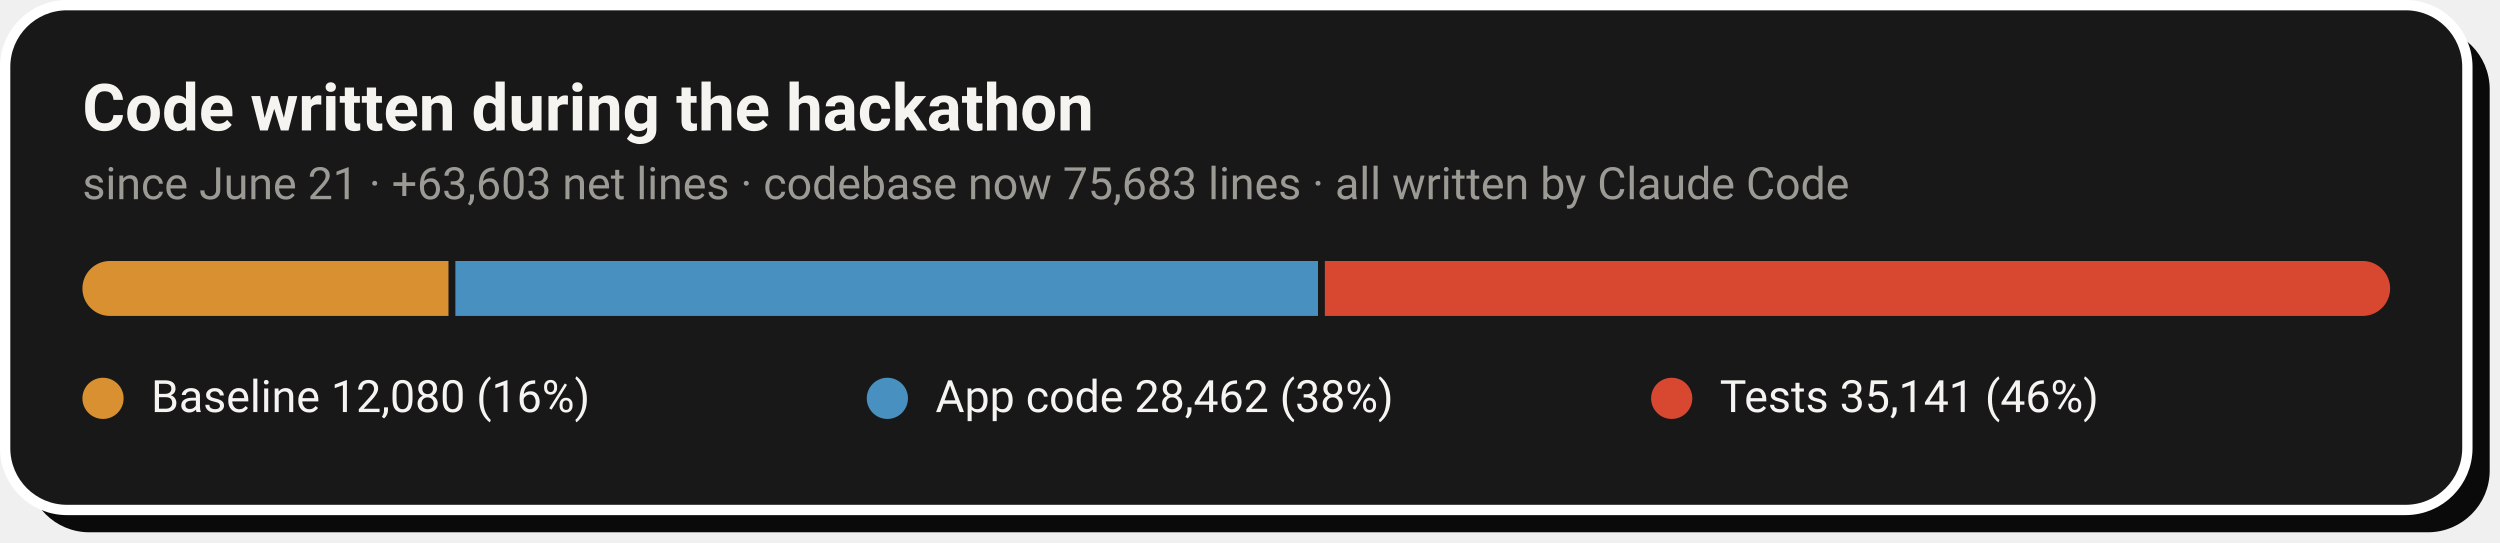
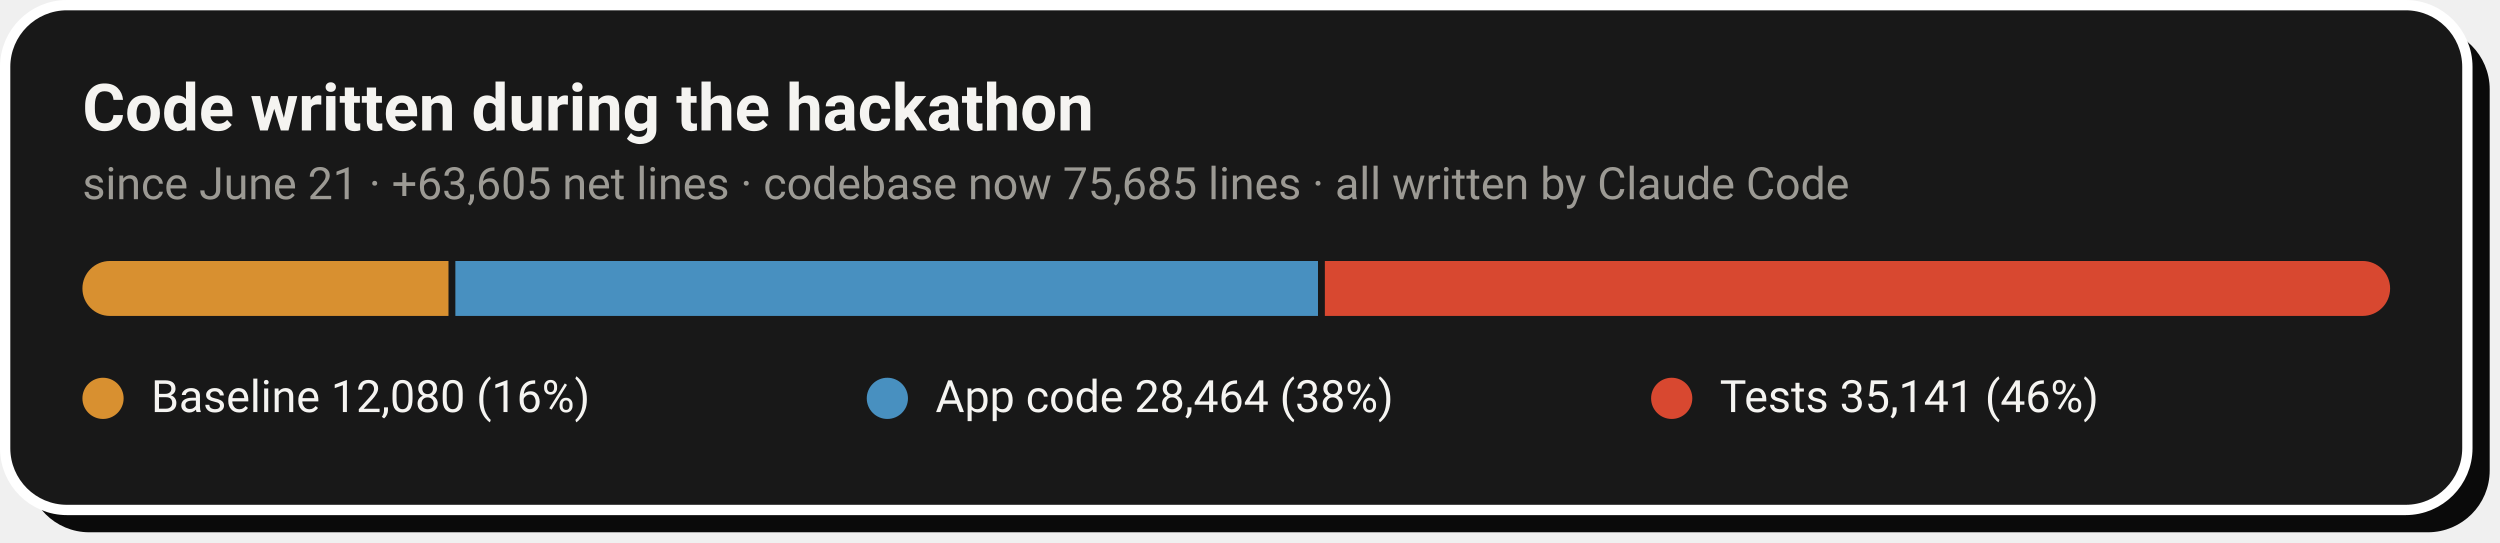
- <svg xmlns="http://www.w3.org/2000/svg" width="728" height="158" viewBox="0 0 728 158" role="img" aria-label="Code growth: 12,080 baseline lines, 28,462 application lines and 35,141 test lines added during the hackathon">
+ <svg xmlns="http://www.w3.org/2000/svg" width="728" height="158" viewBox="0 0 728 158" role="img" aria-label="Code growth: 12,080 baseline lines, 28,464 application lines and 35,141 test lines added during the hackathon">
  <rect x="8" y="8" width="717" height="147" rx="18" fill="#0A0A0A" />
  <rect x="1.5" y="1.5" width="717" height="147" rx="18" fill="#181818" stroke="#FFFFFF" stroke-width="3" />
  <text x="24" y="38" font-family="-apple-system,'Segoe UI',Roboto,Helvetica,Arial,sans-serif" font-size="19" font-weight="700" fill="#F5F4F1">Code written during the hackathon</text>
-   <text x="24" y="58" font-family="-apple-system,'Segoe UI',Roboto,Helvetica,Arial,sans-serif" font-size="13" fill="#9C9A94">since June 21 · +63,603 net lines · codebase now 75,683 lines · all written by Claude Code</text>
+   <text x="24" y="58" font-family="-apple-system,'Segoe UI',Roboto,Helvetica,Arial,sans-serif" font-size="13" fill="#9C9A94">since June 21 · +63,605 net lines · codebase now 75,685 lines · all written by Claude Code</text>
  <clipPath id="pill">
    <rect x="24" y="76" width="672" height="16" rx="8.0" />
  </clipPath>
  <g clip-path="url(#pill)">
    <rect x="24.0" y="76" width="106.6" height="16" fill="#D89030" />
    <rect x="132.6" y="76" width="251.2" height="16" fill="#4890C0" />
    <rect x="385.8" y="76" width="310.2" height="16" fill="#D84830" />
  </g>
  <circle cx="30.0" cy="116" r="6" fill="#D89030" />
  <text x="44.0" y="120" font-family="-apple-system,'Segoe UI',Roboto,Helvetica,Arial,sans-serif" font-size="13" fill="#F5F4F1">Baseline  12,080 (16%)</text>
  <circle cx="258.4" cy="116" r="6" fill="#4890C0" />
-   <text x="272.4" y="120" font-family="-apple-system,'Segoe UI',Roboto,Helvetica,Arial,sans-serif" font-size="13" fill="#F5F4F1">App code  28,462 (38%)</text>
+   <text x="272.4" y="120" font-family="-apple-system,'Segoe UI',Roboto,Helvetica,Arial,sans-serif" font-size="13" fill="#F5F4F1">App code  28,464 (38%)</text>
  <circle cx="486.8" cy="116" r="6" fill="#D84830" />
  <text x="500.8" y="120" font-family="-apple-system,'Segoe UI',Roboto,Helvetica,Arial,sans-serif" font-size="13" fill="#F5F4F1">Tests  35,141 (46%)</text>
</svg>
